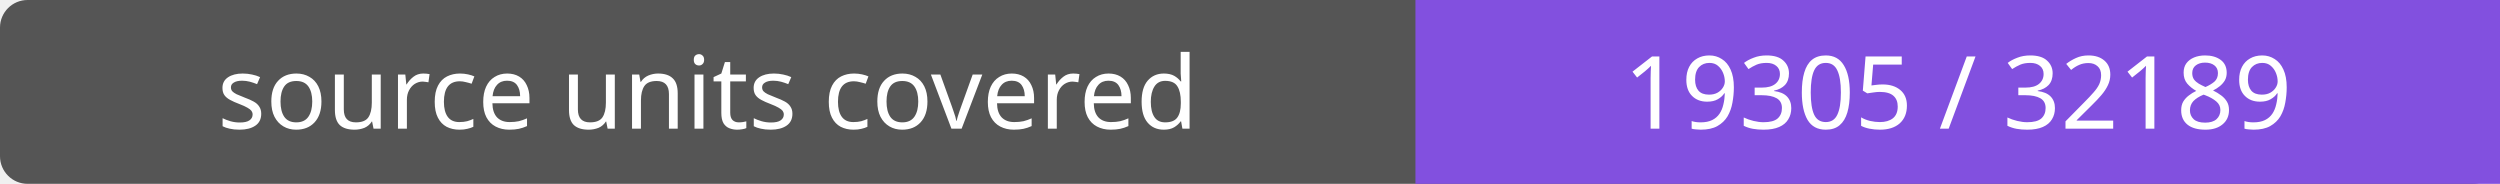
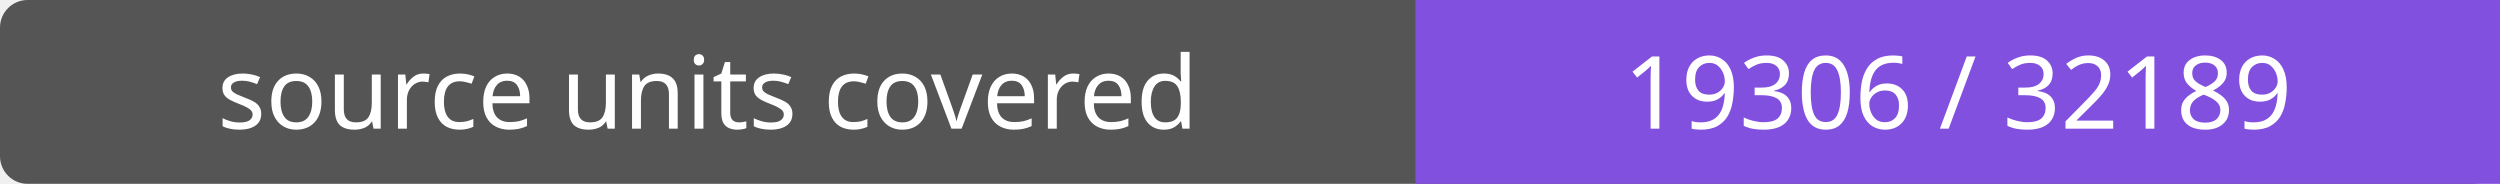
- <svg xmlns="http://www.w3.org/2000/svg" width="272" height="20" role="img" aria-label="source units covered: 19305 / 32189">
+ <svg xmlns="http://www.w3.org/2000/svg" width="272" height="20" role="img" aria-label="source units covered: 19306 / 32189">
  <rect width="272" height="20" rx="3" fill="#555" />
  <path fill="#8250df" d="M154 0h118v20H154z" />
  <g fill="#fff" text-anchor="middle" font-family="Verdana,sans-serif" font-size="11">
    <text x="77.0" y="14">source units covered</text>
-     <text x="213.0" y="14">19305 / 32189</text>
+     <text x="213.0" y="14">19306 / 32189</text>
  </g>
</svg>
